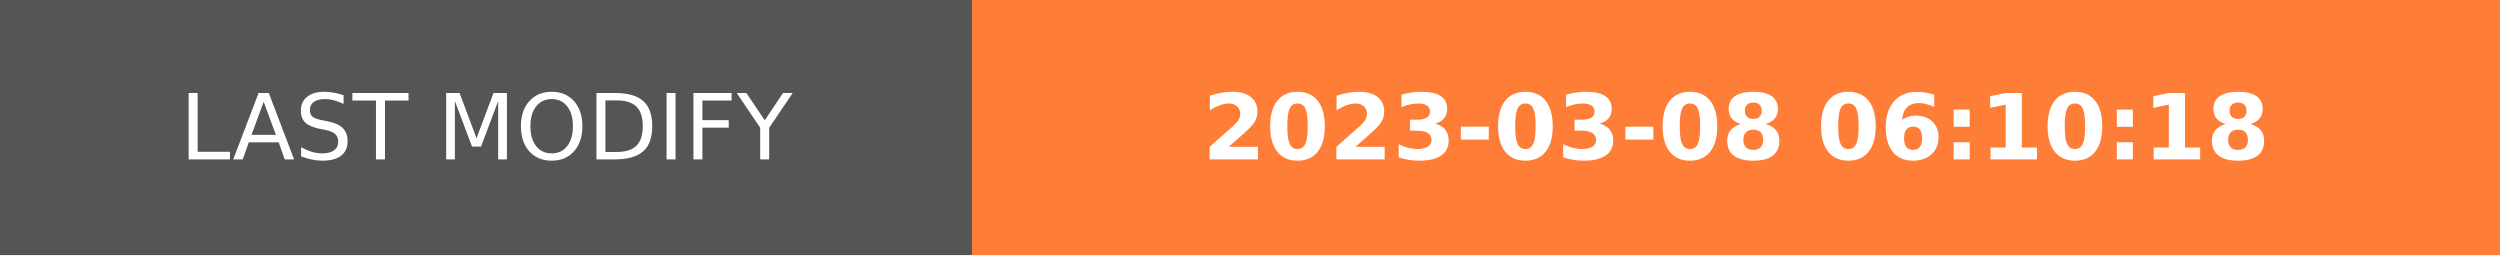
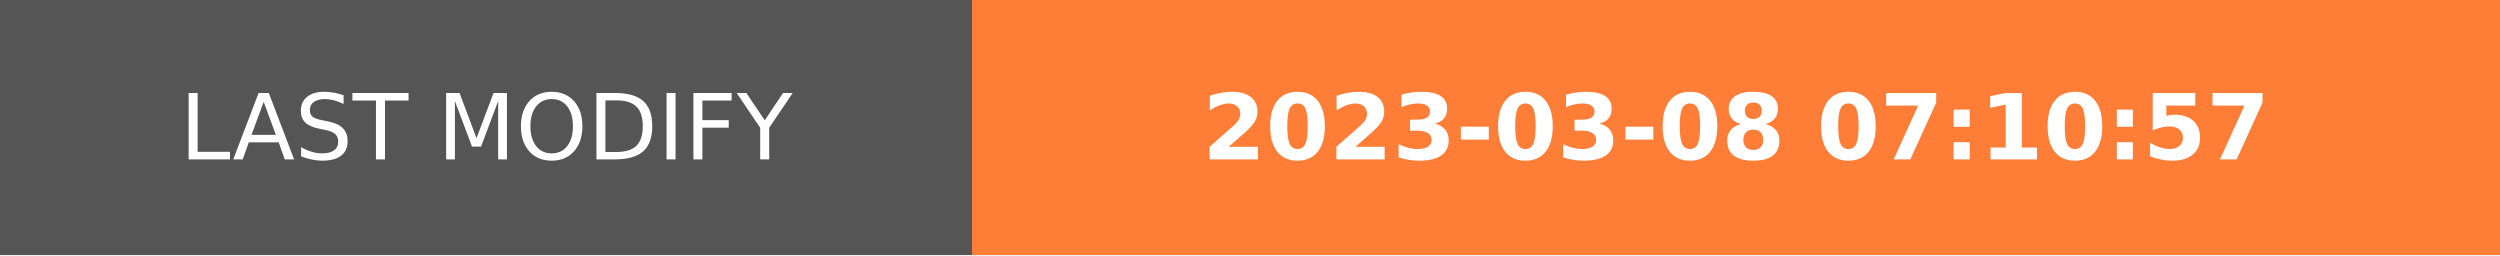
- <svg xmlns="http://www.w3.org/2000/svg" width="274.5" height="28" role="img" aria-label="LAST MODIFY: 2023-03-08 06:10:18">
+ <svg xmlns="http://www.w3.org/2000/svg" width="274.5" height="28" role="img" aria-label="LAST MODIFY: 2023-03-08 07:10:57">
  <g shape-rendering="crispEdges">
    <rect width="106.75" height="28" fill="#555" />
    <rect x="106.75" width="167.75" height="28" fill="#fe7d37" />
  </g>
  <g fill="#fff" text-anchor="middle" font-family="Verdana,Geneva,DejaVu Sans,sans-serif" text-rendering="geometricPrecision" font-size="100">
    <text transform="scale(.1)" x="533.75" y="175" textLength="827.5" fill="#fff">LAST MODIFY</text>
-     <text transform="scale(.1)" x="1906.25" y="175" textLength="1437.5" fill="#fff" font-weight="bold">2023-03-08 06:10:18</text>
+     <text transform="scale(.1)" x="1906.25" y="175" textLength="1437.5" fill="#fff" font-weight="bold">2023-03-08 07:10:57</text>
  </g>
</svg>
